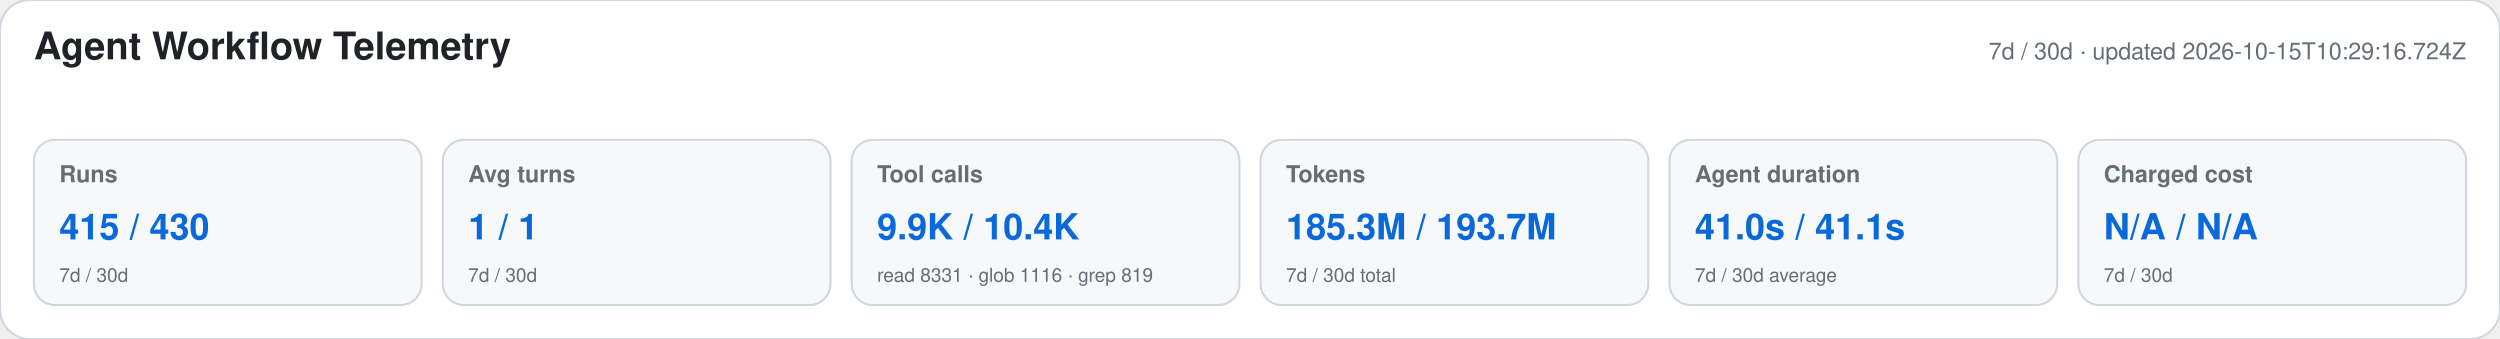
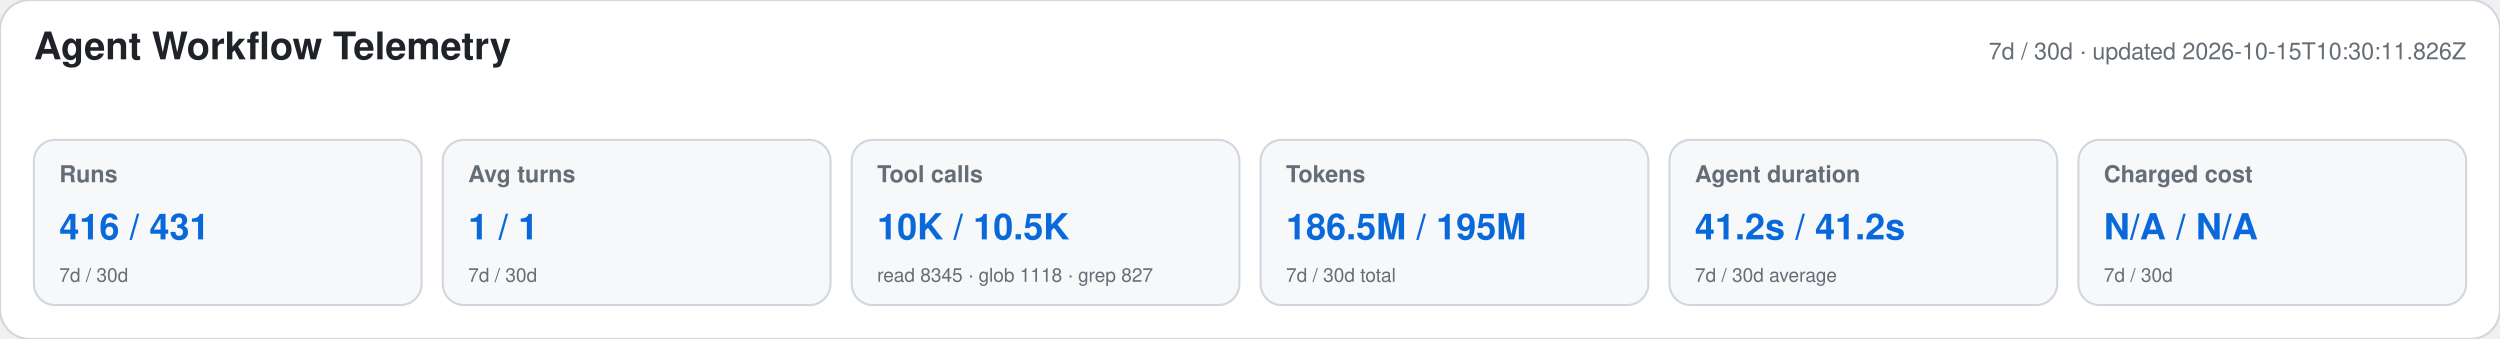
<svg xmlns="http://www.w3.org/2000/svg" width="1180" height="160" viewBox="0 0 1180 160" role="img" aria-labelledby="title desc">
  <style>text{font-family:-apple-system,BlinkMacSystemFont,"Segoe UI",Helvetica,Arial,sans-serif}.heading{font-size:18px;font-weight:650;fill:#1f2328}.meta,.label,.secondary{fill:#656d76}.meta,.label{font-size:11px}.label{font-weight:600}.primary{font-size:17px;font-weight:700;fill:#0969da}.secondary{font-size:9px}</style>
  <rect width="1180" height="160" rx="14" fill="#ffffff" stroke="#d0d7de" />
  <text x="16" y="28" class="heading">Agent Workflow Telemetry</text>
-   <text x="1164" y="28" text-anchor="end" class="meta">7d / 30d · updated 2026-10-15T10:29:16.724Z</text>
+   <text x="1164" y="28" text-anchor="end" class="meta">7d / 30d · updated 2026-10-15T10:30:11.826Z</text>
  <g>
    <rect x="16" y="66" width="183" height="78" rx="10" fill="#f6f8fa" stroke="#d0d7de" />
    <text x="28" y="86" class="label">Runs</text>
-     <text x="28" y="113" class="primary">415 / 430</text>
+     <text x="28" y="113" class="primary">416 / 431</text>
    <text x="28" y="133" class="secondary">7d / 30d</text>
  </g>
  <g>
    <rect x="209" y="66" width="183" height="78" rx="10" fill="#f6f8fa" stroke="#d0d7de" />
    <text x="221" y="86" class="label">Avg turns</text>
    <text x="221" y="113" class="primary">1 / 1</text>
    <text x="221" y="133" class="secondary">7d / 30d</text>
  </g>
  <g>
    <rect x="402" y="66" width="183" height="78" rx="10" fill="#f6f8fa" stroke="#d0d7de" />
    <text x="414" y="86" class="label">Tool calls</text>
-     <text x="414" y="113" class="primary">9.9K / 10.4K</text>
-     <text x="414" y="133" class="secondary">read 8331 · glob 1116 · grep 819</text>
+     <text x="414" y="113" class="primary">10K / 10.5K</text>
+     <text x="414" y="133" class="secondary">read 8345 · glob 1118 · grep 827</text>
  </g>
  <g>
    <rect x="595" y="66" width="183" height="78" rx="10" fill="#f6f8fa" stroke="#d0d7de" />
    <text x="607" y="86" class="label">Tokens</text>
-     <text x="607" y="113" class="primary">185.3M / 193.7M</text>
+     <text x="607" y="113" class="primary">186.5M / 195M</text>
    <text x="607" y="133" class="secondary">7d / 30d total</text>
  </g>
  <g>
    <rect x="788" y="66" width="183" height="78" rx="10" fill="#f6f8fa" stroke="#d0d7de" />
    <text x="800" y="86" class="label">Agent duration</text>
-     <text x="800" y="113" class="primary">41.0s / 41.1s</text>
+     <text x="800" y="113" class="primary">41.2s / 41.2s</text>
    <text x="800" y="133" class="secondary">7d / 30d average</text>
  </g>
  <g>
    <rect x="981" y="66" width="183" height="78" rx="10" fill="#f6f8fa" stroke="#d0d7de" />
    <text x="993" y="86" class="label">Charged cost</text>
    <text x="993" y="113" class="primary">N/A / N/A</text>
    <text x="993" y="133" class="secondary">7d / 30d</text>
  </g>
</svg>
